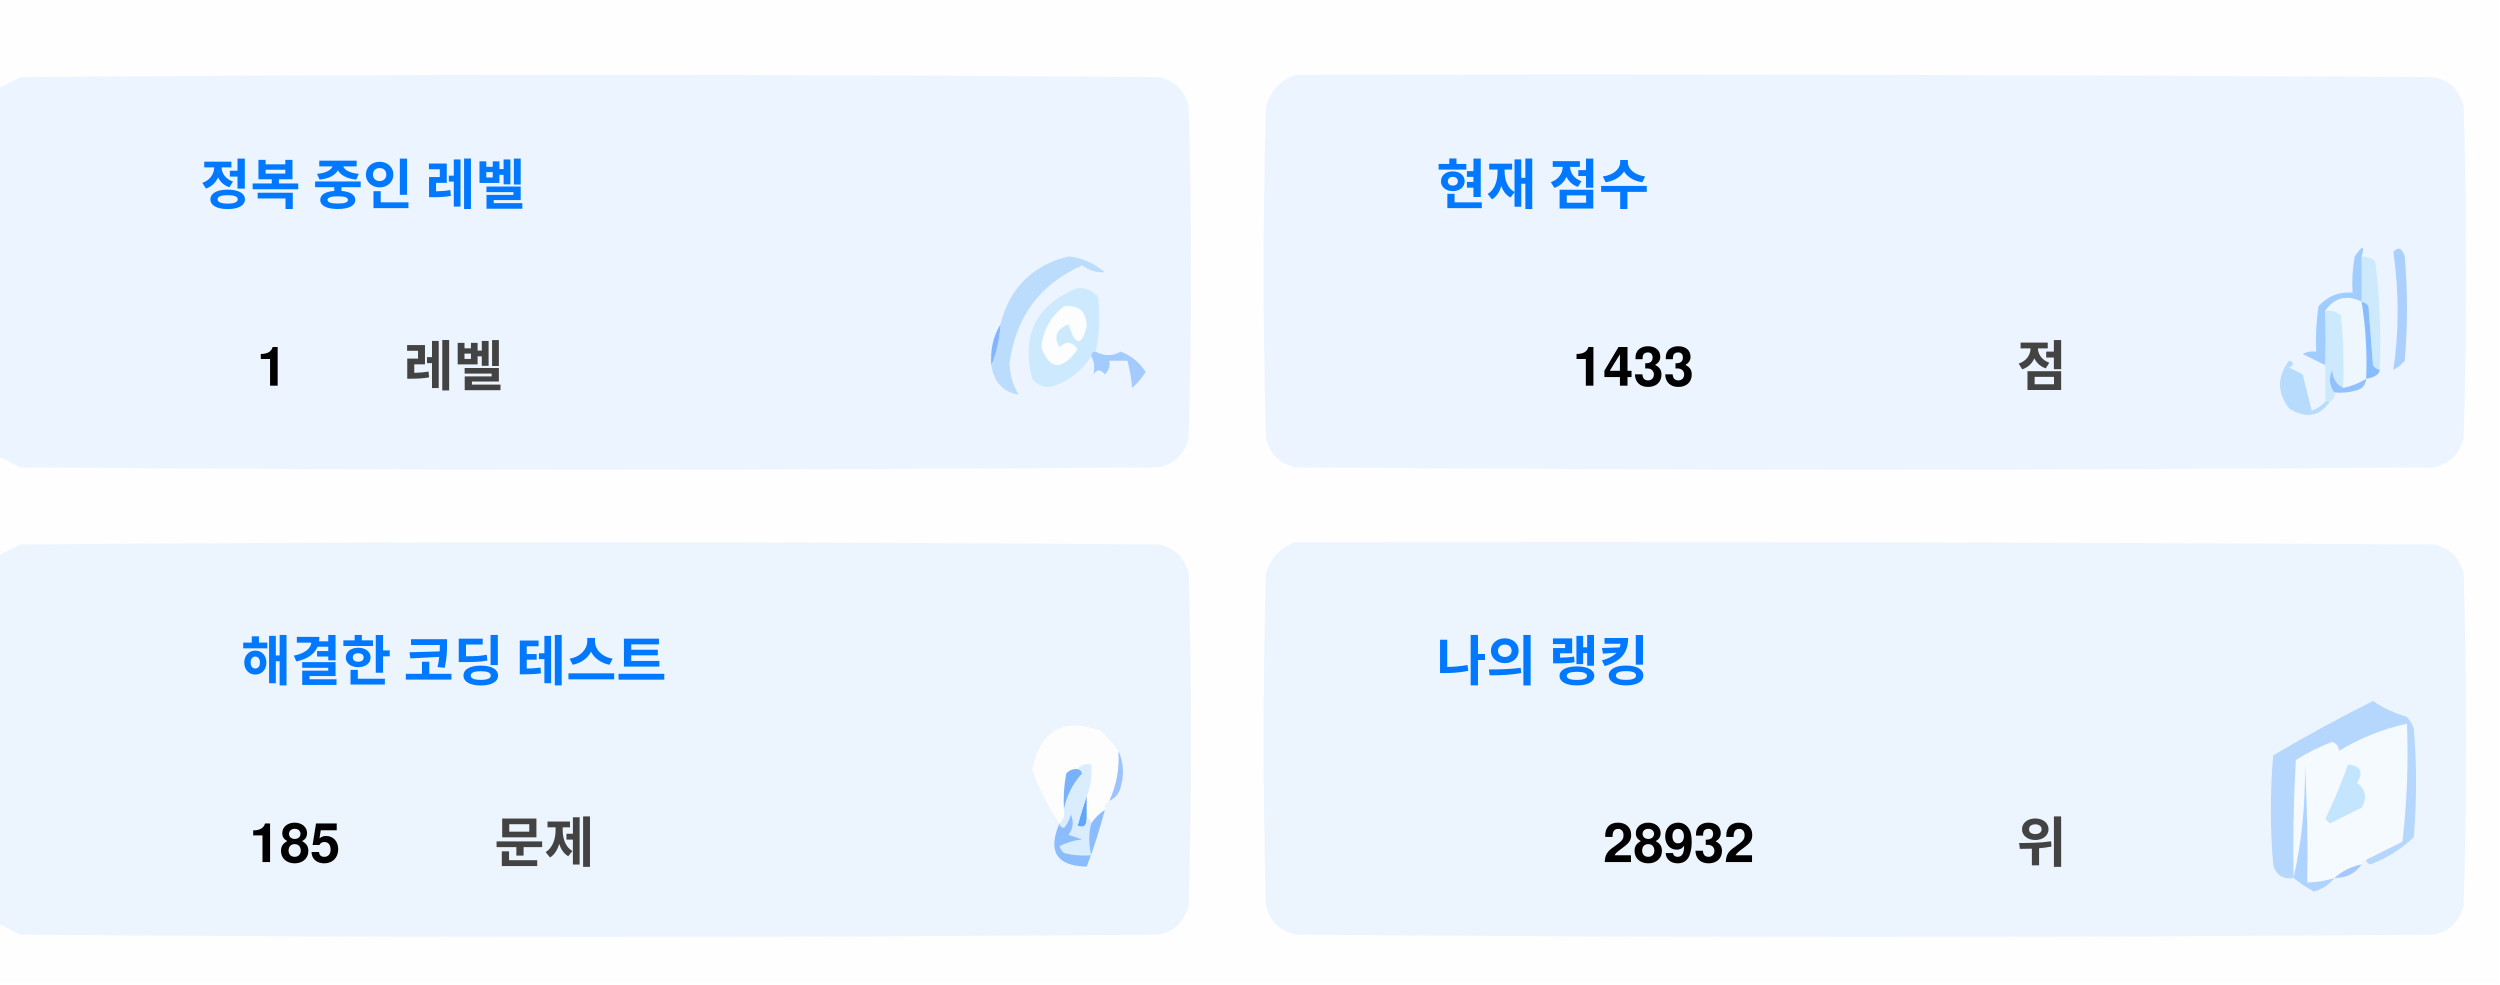
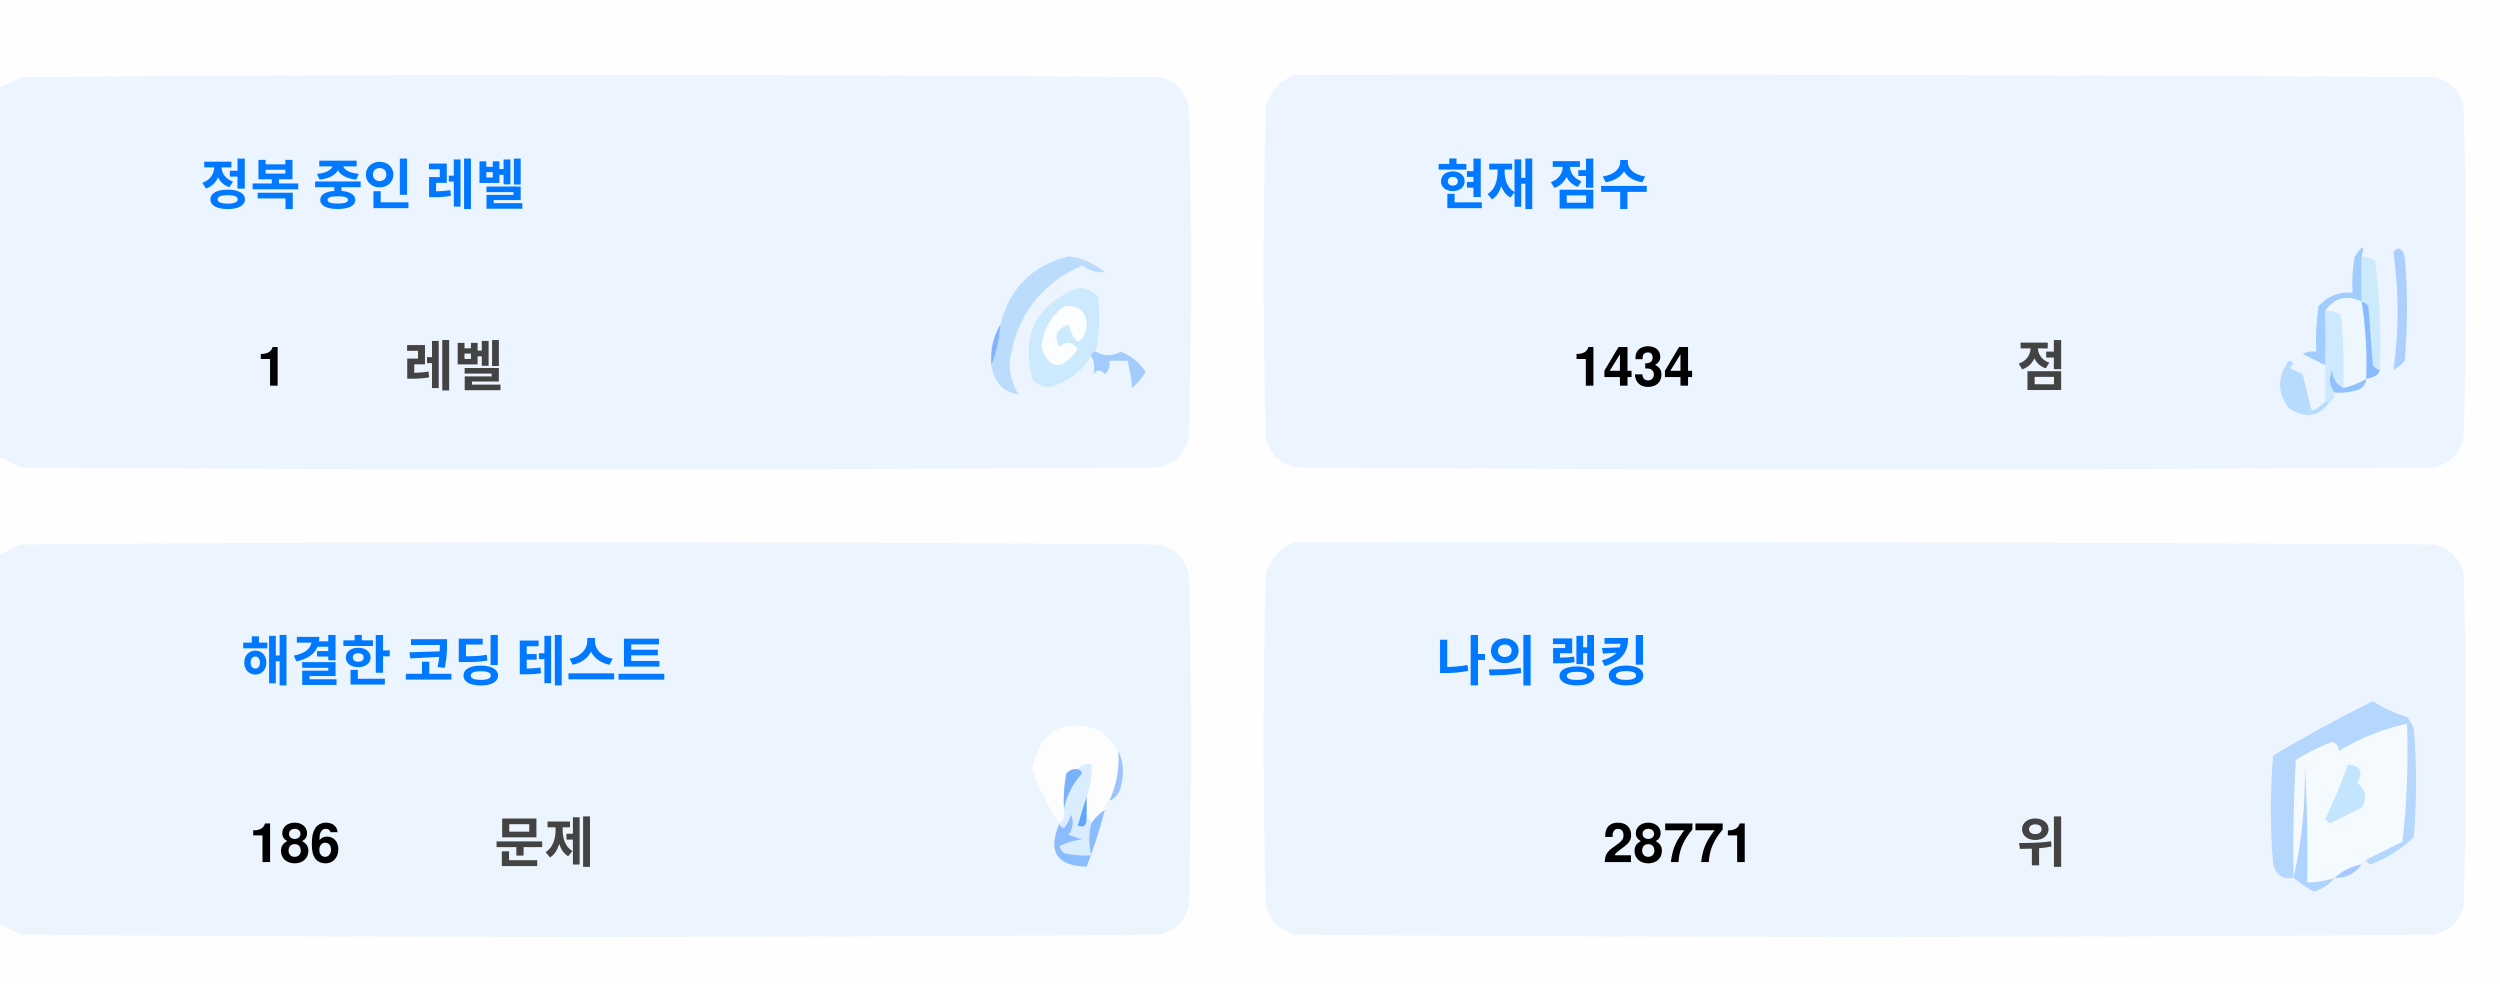
<svg xmlns="http://www.w3.org/2000/svg" version="1.1" width="551px" height="217px" style="shape-rendering:geometricPrecision; text-rendering:geometricPrecision; image-rendering:optimizeQuality; fill-rule:evenodd; clip-rule:evenodd">
  <style>.title {fill: #434343;font-size: 1rem;line-height: 1.5rem;font-weight: bold;font-family: -apple-system, BlinkMacSystemFont, Segoe UI, Helvetica, Arial, sans-serif, Apple Color Emoji, Segoe UI Emoji;}.desc {fill: #434343;font-size: 2.5rem;font-weight: bold;line-height: 1.5rem;font-family: -apple-system, BlinkMacSystemFont, Segoe UI, Helvetica, Arial, sans-serif, Apple Color Emoji, Segoe UI Emoji;}.desc-2 {fill: #434343;font-size: 1rem;font-weight: bold;line-height: 1.5rem;font-family: -apple-system, BlinkMacSystemFont, Segoe UI, Helvetica, Arial, sans-serif, Apple Color Emoji, Segoe UI Emoji;}.text, .desc {animation: twinkling 4s ease-in-out infinite;}@keyframes twinkling {40% { opacity: 1; }50% { opacity: 0.5; }60% { opacity: 1; }70% { opacity: 0.5; }80% { opacity: 1; }}</style>
  <g>
    <path style="opacity:1" fill="#fefefe" d="M -0.5,-0.5 C 183.167,-0.5 366.833,-0.5 550.5,-0.5C 550.5,71.833 550.5,144.167 550.5,216.5C 366.833,216.5 183.167,216.5 -0.5,216.5C -0.5,212.167 -0.5,207.833 -0.5,203.5C 1.14,204.32 2.807,205.153 4.5,206C 88.167,206.667 171.833,206.667 255.5,206C 259,205.167 261.167,203 262,199.5C 262.667,175.167 262.667,150.833 262,126.5C 261.167,123 259,120.833 255.5,120C 171.833,119.333 88.167,119.333 4.5,120C 2.807,120.847 1.14,121.68 -0.5,122.5C -0.5,115.167 -0.5,107.833 -0.5,100.5C 1.14,101.32 2.807,102.153 4.5,103C 88.167,103.667 171.833,103.667 255.5,103C 259,102.167 261.167,100 262,96.5C 262.667,72.167 262.667,47.833 262,23.5C 261.167,20 259,17.833 255.5,17C 171.833,16.333 88.167,16.333 4.5,17C 2.807,17.847 1.14,18.68 -0.5,19.5C -0.5,12.833 -0.5,6.167 -0.5,-0.5 Z" />
  </g>
  <g>
    <path style="opacity:1" fill="#ecf5ff" d="M -0.5,100.5 C -0.5,73.5 -0.5,46.5 -0.5,19.5C 1.14,18.68 2.807,17.847 4.5,17C 88.167,16.333 171.833,16.333 255.5,17C 259,17.833 261.167,20 262,23.5C 262.667,47.833 262.667,72.167 262,96.5C 261.167,100 259,102.167 255.5,103C 171.833,103.667 88.167,103.667 4.5,103C 2.807,102.153 1.14,101.32 -0.5,100.5 Z" />
  </g>
  <g>
    <path style="opacity:1" fill="#ecf5ff" d="M 285.5,16.5 C 369.167,16.333 452.834,16.5 536.5,17C 540,17.833 542.167,20 543,23.5C 543.667,47.833 543.667,72.167 543,96.5C 542.167,100 540,102.167 536.5,103C 452.833,103.667 369.167,103.667 285.5,103C 282,102.167 279.833,100 279,96.5C 278.333,72.167 278.333,47.833 279,23.5C 280.018,19.985 282.185,17.652 285.5,16.5 Z" />
  </g>
  <g>
    <path style="opacity:1" fill="#cdeafd" d="M 520.5,56.5 C 521.583,56.539 522.583,56.873 523.5,57.5C 524.498,65.472 524.831,73.472 524.5,81.5C 523.883,81.389 523.383,81.056 523,80.5C 522.667,76.167 522.333,71.833 522,67.5C 521.617,66.944 521.117,66.611 520.5,66.5C 520.5,63.167 520.5,59.833 520.5,56.5 Z" />
  </g>
  <g>
    <path style="opacity:1" fill="#abcfff" d="M 527.5,55.5 C 528.566,54.308 529.399,54.641 530,56.5C 530.667,64.167 530.667,71.833 530,79.5C 529.311,80.357 528.478,81.023 527.5,81.5C 528.758,73.08 528.758,64.414 527.5,55.5 Z" />
  </g>
  <g>
    <path style="opacity:1" fill="#bbdcfd" d="M 218.5,80.5 C 219.657,77.727 220.324,74.727 220.5,71.5C 222.49,63.51 227.49,58.51 235.5,56.5C 238.528,56.847 241.194,58.014 243.5,60C 241.744,60.141 240.078,59.641 238.5,58.5C 229.247,62.607 223.914,69.773 222.5,80C 222.565,82.526 223.232,84.859 224.5,87C 221.07,86.397 219.07,84.231 218.5,80.5 Z" />
  </g>
  <g>
    <path style="opacity:1" fill="#cde9fd" d="M 241.5,77.5 C 240.833,77.5 240.5,77.833 240.5,78.5C 238.628,81.529 235.961,83.695 232.5,85C 230.536,85.624 228.869,85.124 227.5,83.5C 225.021,73.791 228.354,67.124 237.5,63.5C 239.374,63.39 240.874,64.056 242,65.5C 242.497,69.524 242.331,73.524 241.5,77.5 Z" />
  </g>
  <g>
    <path style="opacity:1" fill="#fcfdfe" d="M 234.5,67.5 C 237.826,67.162 239.493,68.662 239.5,72C 238.334,76.434 237,76.267 235.5,71.5C 232.832,72.515 232.166,74.182 233.5,76.5C 235.017,75.089 236.351,75.256 237.5,77C 234.006,81.771 231.34,81.605 229.5,76.5C 229.904,72.771 231.571,69.771 234.5,67.5 Z" />
  </g>
  <g>
    <path style="opacity:1" fill="#a1ccfe" d="M 520.5,56.5 C 520.5,59.833 520.5,63.167 520.5,66.5C 517.238,64.922 514.572,65.589 512.5,68.5C 512.617,72.81 512.617,76.81 512.5,80.5C 510.86,79.68 509.193,78.847 507.5,78C 508.448,77.517 509.448,77.35 510.5,77.5C 510.335,74.15 510.502,70.817 511,67.5C 512.995,65.253 515.495,64.253 518.5,64.5C 518.336,61.813 518.503,59.146 519,56.5C 520.731,53.969 521.231,53.969 520.5,56.5 Z" />
  </g>
  <g>
    <path style="opacity:1" fill="#cde9fd" d="M 512.5,68.5 C 513.822,68.33 514.989,68.663 516,69.5C 516.499,74.823 516.666,80.156 516.5,85.5C 514.955,84.77 514.122,83.437 514,81.5C 513.22,83.387 513.387,85.054 514.5,86.5C 514.672,87.492 514.338,88.158 513.5,88.5C 513.167,88.5 512.833,88.5 512.5,88.5C 512.5,85.833 512.5,83.167 512.5,80.5C 512.617,76.81 512.617,72.81 512.5,68.5 Z" />
  </g>
  <g>
    <path style="opacity:1" fill="#eef6fe" d="M 520.5,66.5 C 521.407,72.106 521.74,77.773 521.5,83.5C 519.95,84.441 518.284,85.108 516.5,85.5C 516.666,80.156 516.499,74.823 516,69.5C 514.989,68.663 513.822,68.33 512.5,68.5C 514.572,65.589 517.238,64.922 520.5,66.5 Z" />
  </g>
  <g>
    <path style="opacity:1" fill="#88bcff" d="M 520.5,66.5 C 521.117,66.611 521.617,66.944 522,67.5C 522.333,71.833 522.667,76.167 523,80.5C 523.383,81.056 523.883,81.389 524.5,81.5C 524.445,82.469 523.445,83.136 521.5,83.5C 521.74,77.773 521.407,72.106 520.5,66.5 Z" />
  </g>
  <g>
    <path style="opacity:1" fill="#82b5fe" d="M 220.5,71.5 C 220.324,74.727 219.657,77.727 218.5,80.5C 218.215,77.171 218.882,74.171 220.5,71.5 Z" />
  </g>
  <g>
    <path style="opacity:1" fill="#a3cbfe" d="M 240.5,78.5 C 240.5,77.833 240.833,77.5 241.5,77.5C 243.391,78.536 245.224,78.536 247,77.5C 249.391,78.429 251.225,79.929 252.5,82C 251.681,83.319 250.681,84.486 249.5,85.5C 249.409,83.777 249.075,81.777 248.5,79.5C 247.167,79.5 245.833,79.5 244.5,79.5C 244.719,80.675 244.386,81.675 243.5,82.5C 242.575,81.359 241.741,81.359 241,82.5C 241.331,80.981 241.164,79.648 240.5,78.5 Z" />
  </g>
  <g>
    <path style="opacity:1" fill="#b7dbfd" d="M 512.5,88.5 C 512.833,88.5 513.167,88.5 513.5,88.5C 511.199,91.857 508.199,92.357 504.5,90C 501.872,86.535 501.872,83.035 504.5,79.5C 505.696,79.846 505.696,80.346 504.5,81C 505.5,81.5 506.5,82 507.5,82.5C 508.167,85.167 508.833,87.833 509.5,90.5C 510.739,90.058 511.739,89.391 512.5,88.5 Z" />
  </g>
  <g>
    <path style="opacity:1" fill="#92c1fe" d="M 516.5,85.5 C 518.284,85.108 519.95,84.441 521.5,83.5C 521.423,84.75 520.756,85.583 519.5,86C 517.866,86.493 516.199,86.66 514.5,86.5C 513.387,85.054 513.22,83.387 514,81.5C 514.122,83.437 514.955,84.77 516.5,85.5 Z" />
  </g>
  <g>
    <path style="opacity:1" fill="#ecf5fe" d="M -0.5,203.5 C -0.5,176.5 -0.5,149.5 -0.5,122.5C 1.14,121.68 2.807,120.847 4.5,120C 88.167,119.333 171.833,119.333 255.5,120C 259,120.833 261.167,123 262,126.5C 262.667,150.833 262.667,175.167 262,199.5C 261.167,203 259,205.167 255.5,206C 171.833,206.667 88.167,206.667 4.5,206C 2.807,205.153 1.14,204.32 -0.5,203.5 Z" />
  </g>
  <g>
    <path style="opacity:1" fill="#ecf5fe" d="M 285.5,119.5 C 369.167,119.333 452.834,119.5 536.5,120C 540,120.833 542.167,123 543,126.5C 543.667,150.833 543.667,175.167 543,199.5C 542.167,203 540,205.167 536.5,206C 452.833,206.667 369.167,206.667 285.5,206C 282,205.167 279.833,203 279,199.5C 278.333,175.167 278.333,150.833 279,126.5C 280.018,122.985 282.185,120.652 285.5,119.5 Z" />
  </g>
  <g>
    <path style="opacity:1" fill="#fdfdfe" d="M 246.5,165.5 C 246.758,169.367 246.092,173.034 244.5,176.5C 243.662,176.842 243.328,177.508 243.5,178.5C 242.272,179.306 241.272,180.306 240.5,181.5C 240.5,180.833 240.167,180.5 239.5,180.5C 239.5,178.833 239.5,177.167 239.5,175.5C 240.369,173.283 240.702,170.95 240.5,168.5C 239.209,168.263 238.209,168.596 237.5,169.5C 236.504,169.414 235.671,169.748 235,170.5C 234.503,173.146 234.336,175.813 234.5,178.5C 234.737,179.791 234.404,180.791 233.5,181.5C 230.986,177.806 228.986,173.806 227.5,169.5C 229.309,160.957 234.309,158.124 242.5,161C 244.07,162.397 245.404,163.897 246.5,165.5 Z" />
  </g>
  <g>
    <path style="opacity:1" fill="#f5faff" d="M 521.5,189.5 C 520.833,189.5 520.5,189.833 520.5,190.5C 518.181,190.992 516.181,191.992 514.5,193.5C 512.565,194.15 510.565,194.483 508.5,194.5C 508.666,185.827 508.5,177.16 508,168.5C 508.141,177.227 507.308,185.56 505.5,193.5C 505.334,184.827 505.5,176.16 506,167.5C 508.527,165.903 511.194,164.57 514,163.5C 515.011,163.892 515.511,164.559 515.5,165.5C 520.21,162.641 525.21,160.641 530.5,159.5C 530.831,168.192 530.498,176.859 529.5,185.5C 526.807,186.847 524.14,188.18 521.5,189.5 Z" />
  </g>
  <g>
    <path style="opacity:1" fill="#b6d7fd" d="M 521.5,189.5 C 524.14,188.18 526.807,186.847 529.5,185.5C 530.498,176.859 530.831,168.192 530.5,159.5C 525.21,160.641 520.21,162.641 515.5,165.5C 515.511,164.559 515.011,163.892 514,163.5C 511.194,164.57 508.527,165.903 506,167.5C 505.5,176.16 505.334,184.827 505.5,193.5C 503.089,193.863 501.589,192.863 501,190.5C 500.333,182.5 500.333,174.5 501,166.5C 508.173,162.246 515.507,158.246 523,154.5C 525.304,156.068 527.804,157.235 530.5,158C 531.126,158.75 531.626,159.584 532,160.5C 532.667,168.5 532.667,176.5 532,184.5C 529.292,187.111 526.125,189.111 522.5,190.5C 521.893,190.376 521.56,190.043 521.5,189.5 Z" />
  </g>
  <g>
    <path style="opacity:1" fill="#c3e5fe" d="M 517.5,168.5 C 520.317,168.801 520.984,170.134 519.5,172.5C 521.439,174.122 521.772,175.956 520.5,178C 518.167,179.167 515.833,180.333 513.5,181.5C 513.167,181.167 512.833,180.833 512.5,180.5C 514.414,176.515 516.081,172.515 517.5,168.5 Z" />
  </g>
  <g>
    <path style="opacity:1" fill="#7ab1fc" d="M 237.5,169.5 C 238.043,169.56 238.376,169.893 238.5,170.5C 236.395,172.836 235.062,175.503 234.5,178.5C 234.336,175.813 234.503,173.146 235,170.5C 235.671,169.748 236.504,169.414 237.5,169.5 Z" />
  </g>
  <g>
    <path style="opacity:1" fill="#afd3ff" d="M 514.5,193.5 C 513.378,194.947 511.878,195.947 510,196.5C 508.348,195.601 506.848,194.601 505.5,193.5C 507.308,185.56 508.141,177.227 508,168.5C 508.5,177.16 508.666,185.827 508.5,194.5C 510.565,194.483 512.565,194.15 514.5,193.5 Z" />
  </g>
  <g>
    <path style="opacity:1" fill="#9cc3fd" d="M 246.5,165.5 C 247.634,167.966 247.801,170.633 247,173.5C 246.623,174.942 245.79,175.942 244.5,176.5C 246.092,173.034 246.758,169.367 246.5,165.5 Z" />
  </g>
  <g>
    <path style="opacity:1" fill="#62a6fc" d="M 239.5,175.5 C 239.5,177.167 239.5,178.833 239.5,180.5C 239.483,182.028 238.816,182.528 237.5,182C 238.117,179.723 238.784,177.556 239.5,175.5 Z" />
  </g>
  <g>
    <path style="opacity:1" fill="#daedfe" d="M 237.5,169.5 C 238.209,168.596 239.209,168.263 240.5,168.5C 240.702,170.95 240.369,173.283 239.5,175.5C 238.784,177.556 238.117,179.723 237.5,182C 238.816,182.528 239.483,182.028 239.5,180.5C 240.167,180.5 240.5,180.833 240.5,181.5C 239.918,183.669 239.918,186.002 240.5,188.5C 238.473,188.662 236.473,188.495 234.5,188C 234.043,187.586 233.709,187.086 233.5,186.5C 235.078,185.702 236.744,185.202 238.5,185C 237.5,184.667 236.5,184.333 235.5,184C 236.554,182.612 236.72,181.112 236,179.5C 235.751,180.624 235.251,181.624 234.5,182.5C 233.893,182.376 233.56,182.043 233.5,181.5C 234.404,180.791 234.737,179.791 234.5,178.5C 235.062,175.503 236.395,172.836 238.5,170.5C 238.376,169.893 238.043,169.56 237.5,169.5 Z" />
  </g>
  <g>
    <path style="opacity:1" fill="#8bbcfd" d="M 243.5,178.5 C 242.395,182.803 241.062,186.969 239.5,191C 232.857,190.847 230.857,187.68 233.5,181.5C 233.56,182.043 233.893,182.376 234.5,182.5C 235.251,181.624 235.751,180.624 236,179.5C 236.72,181.112 236.554,182.612 235.5,184C 236.5,184.333 237.5,184.667 238.5,185C 236.744,185.202 235.078,185.702 233.5,186.5C 233.709,187.086 234.043,187.586 234.5,188C 236.473,188.495 238.473,188.662 240.5,188.5C 239.918,186.002 239.918,183.669 240.5,181.5C 241.272,180.306 242.272,179.306 243.5,178.5 Z" />
  </g>
  <g>
    <path style="opacity:1" fill="#a4c8ff" d="M 520.5,190.5 C 519.089,192.539 517.089,193.539 514.5,193.5C 516.181,191.992 518.181,190.992 520.5,190.5 Z" />
  </g>
  <text text-anchor="middle" x="80" y="45" class="title" style="fill:#0078ff;" stroke="#none" stroke-width="1">정복 중인 레벨</text>
  <text text-anchor="middle" x="60" y="85" class="desc" style="fill:#000000;" stroke="#none" stroke-width="1">1</text>
  <text text-anchor="middle" x="100" y="85" class="desc-2" style="fill:#434343;" stroke="#none" stroke-width="1">레벨</text>
  <text text-anchor="middle" x="340" y="45" class="title" style="fill:#0078ff;" stroke="#none" stroke-width="1">현재 점수</text>
-   <text text-anchor="middle" x="360" y="85" class="desc" style="fill:#000000;" stroke="#none" stroke-width="1">1433</text>
+   <text text-anchor="middle" x="360" y="85" class="desc" style="fill:#000000;" stroke="#none" stroke-width="1">1434</text>
  <text text-anchor="middle" x="450" y="85" class="desc-2" style="fill:#434343;" stroke="#none" stroke-width="1">점</text>
  <text text-anchor="middle" x="100" y="150" class="title" style="fill:#0078ff;" stroke="#none" stroke-width="1">해결한 코딩 테스트</text>
-   <text text-anchor="middle" x="65" y="190" class="desc" style="fill:#000000;" stroke="#none" stroke-width="1">185</text>
+   <text text-anchor="middle" x="65" y="190" class="desc" style="fill:#000000;" stroke="#none" stroke-width="1">186</text>
  <text text-anchor="middle" x="120" y="190" class="desc-2" style="fill:#434343;" stroke="#none" stroke-width="1">문제</text>
  <text text-anchor="middle" x="340" y="150" class="title" style="fill:#0078ff;" stroke="#none" stroke-width="1">나의 랭킹</text>
-   <text text-anchor="middle" x="370" y="190" class="desc" style="fill:#000000;" stroke="#none" stroke-width="1">28932</text>
+   <text text-anchor="middle" x="370" y="190" class="desc" style="fill:#000000;" stroke="#none" stroke-width="1">28771</text>
  <text text-anchor="middle" x="450" y="190" class="desc-2" style="fill:#434343;" stroke="#none" stroke-width="1">위</text>
</svg>
